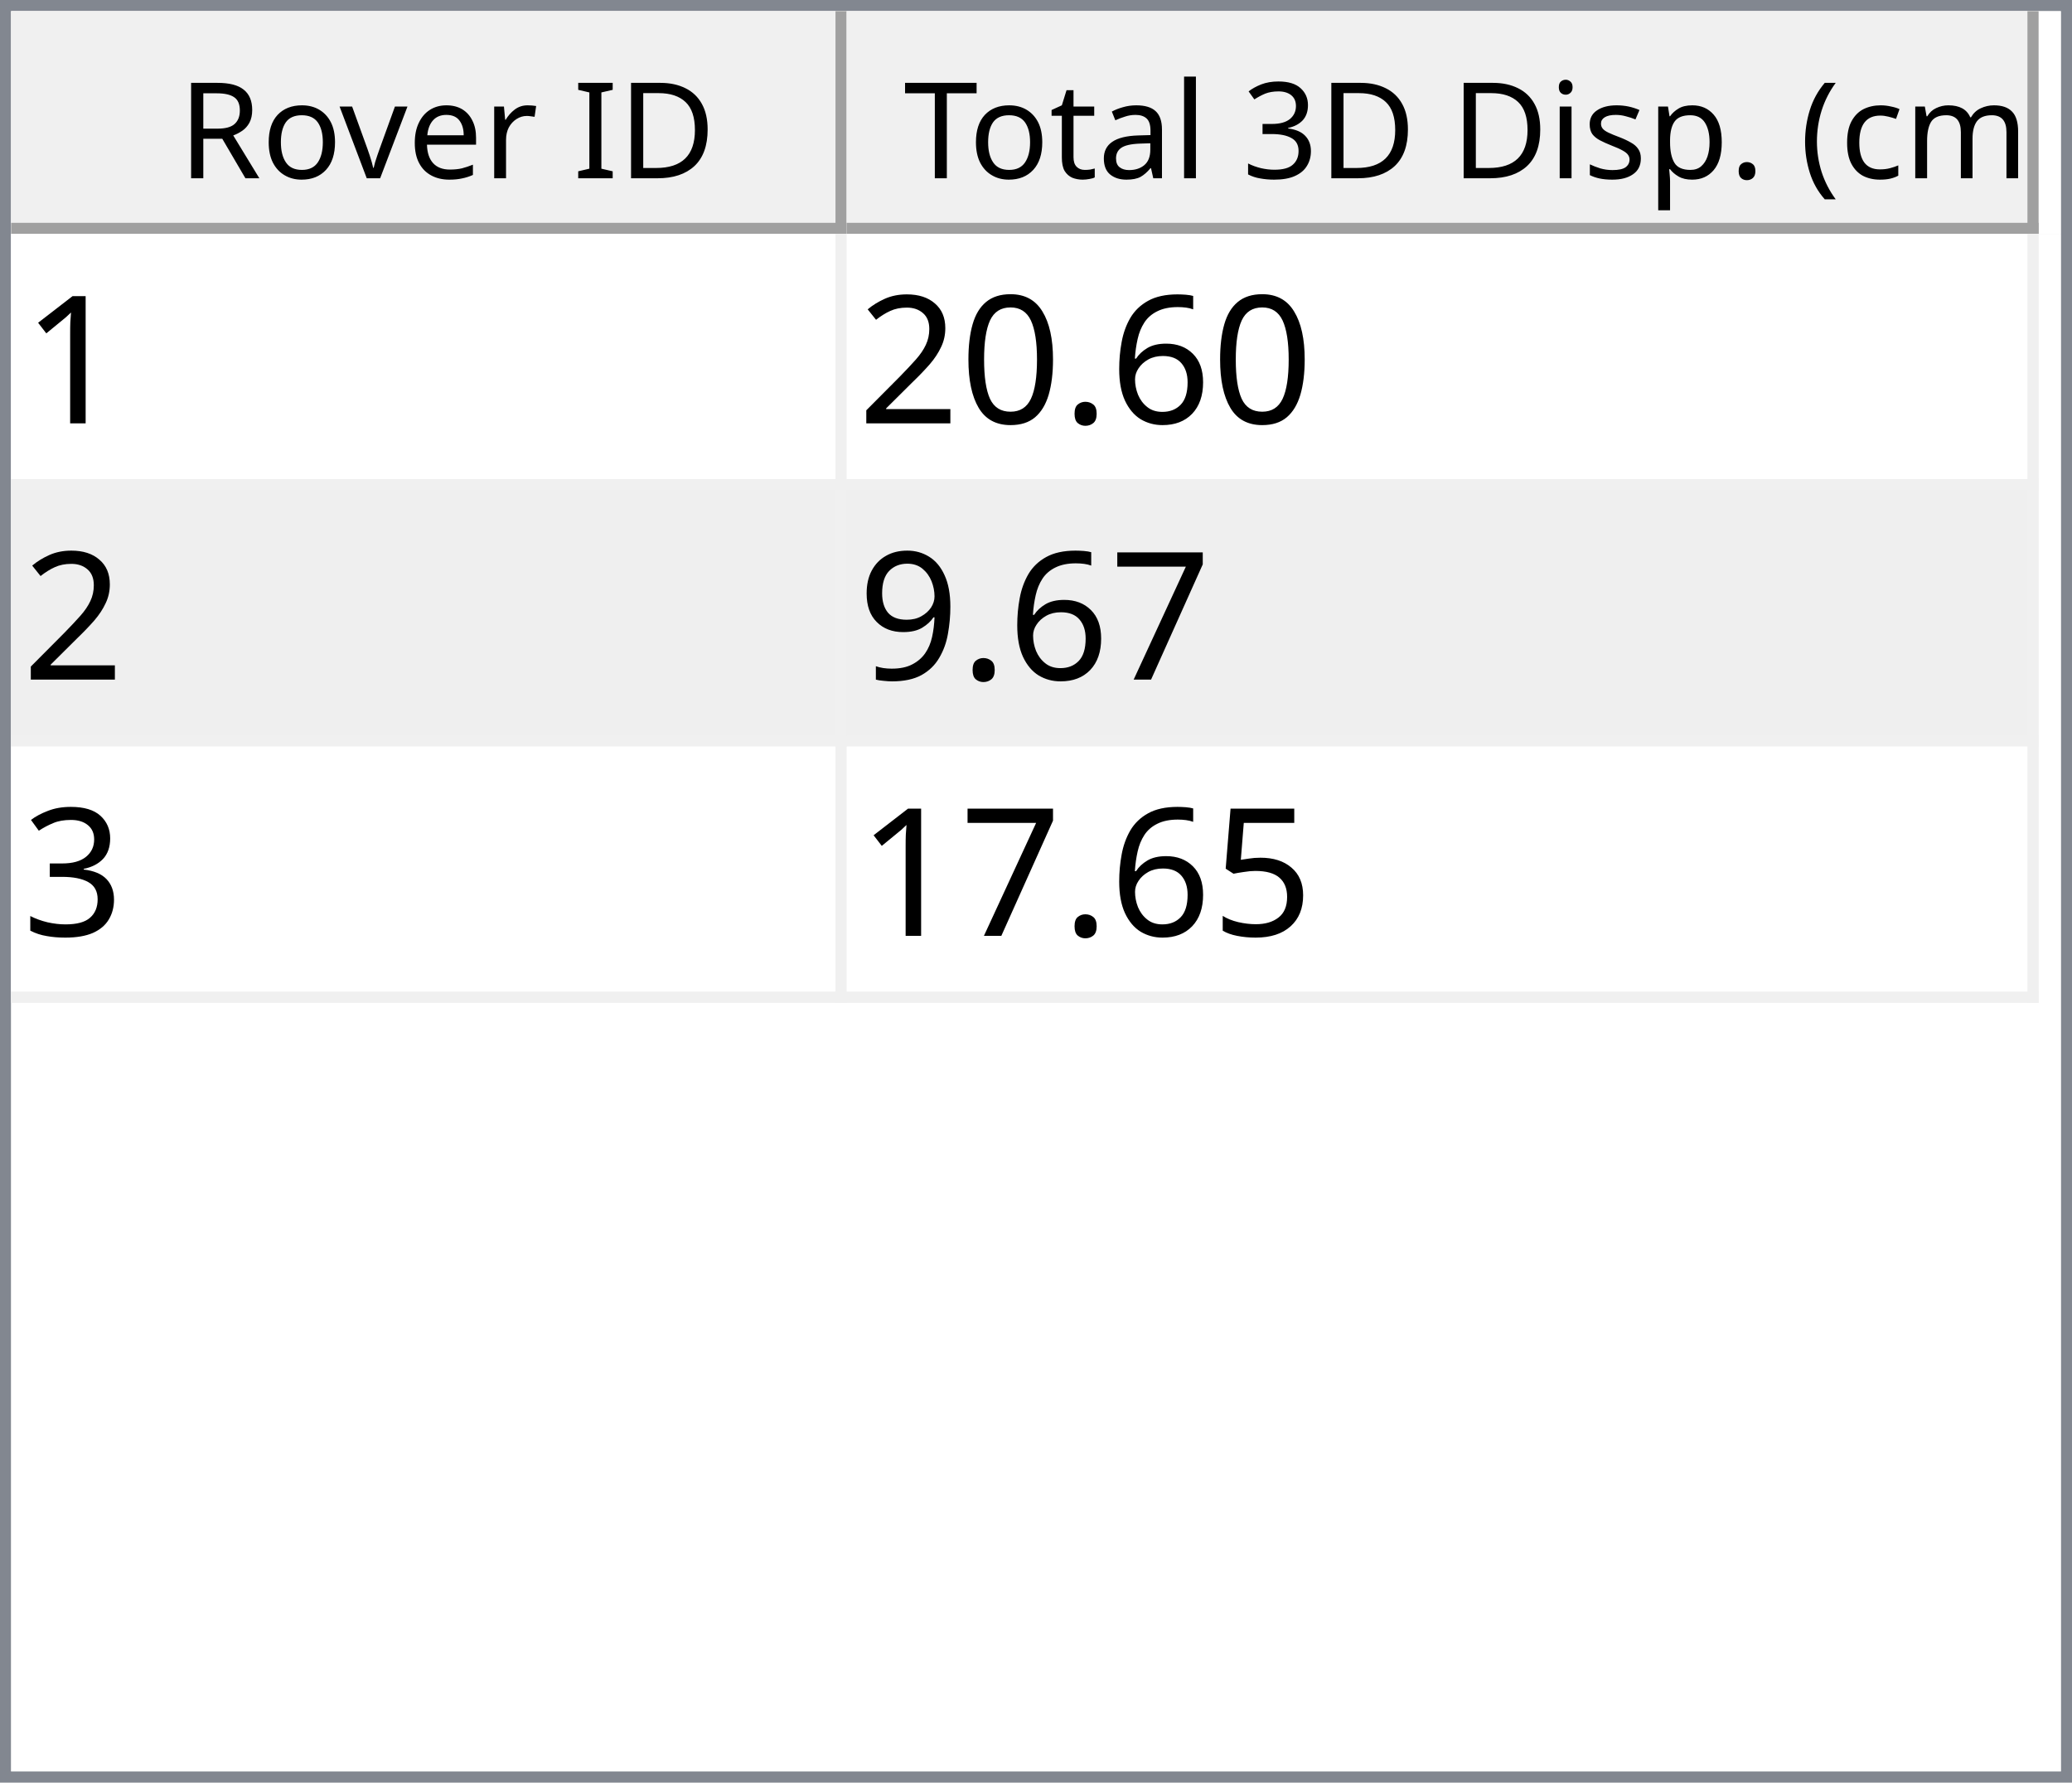
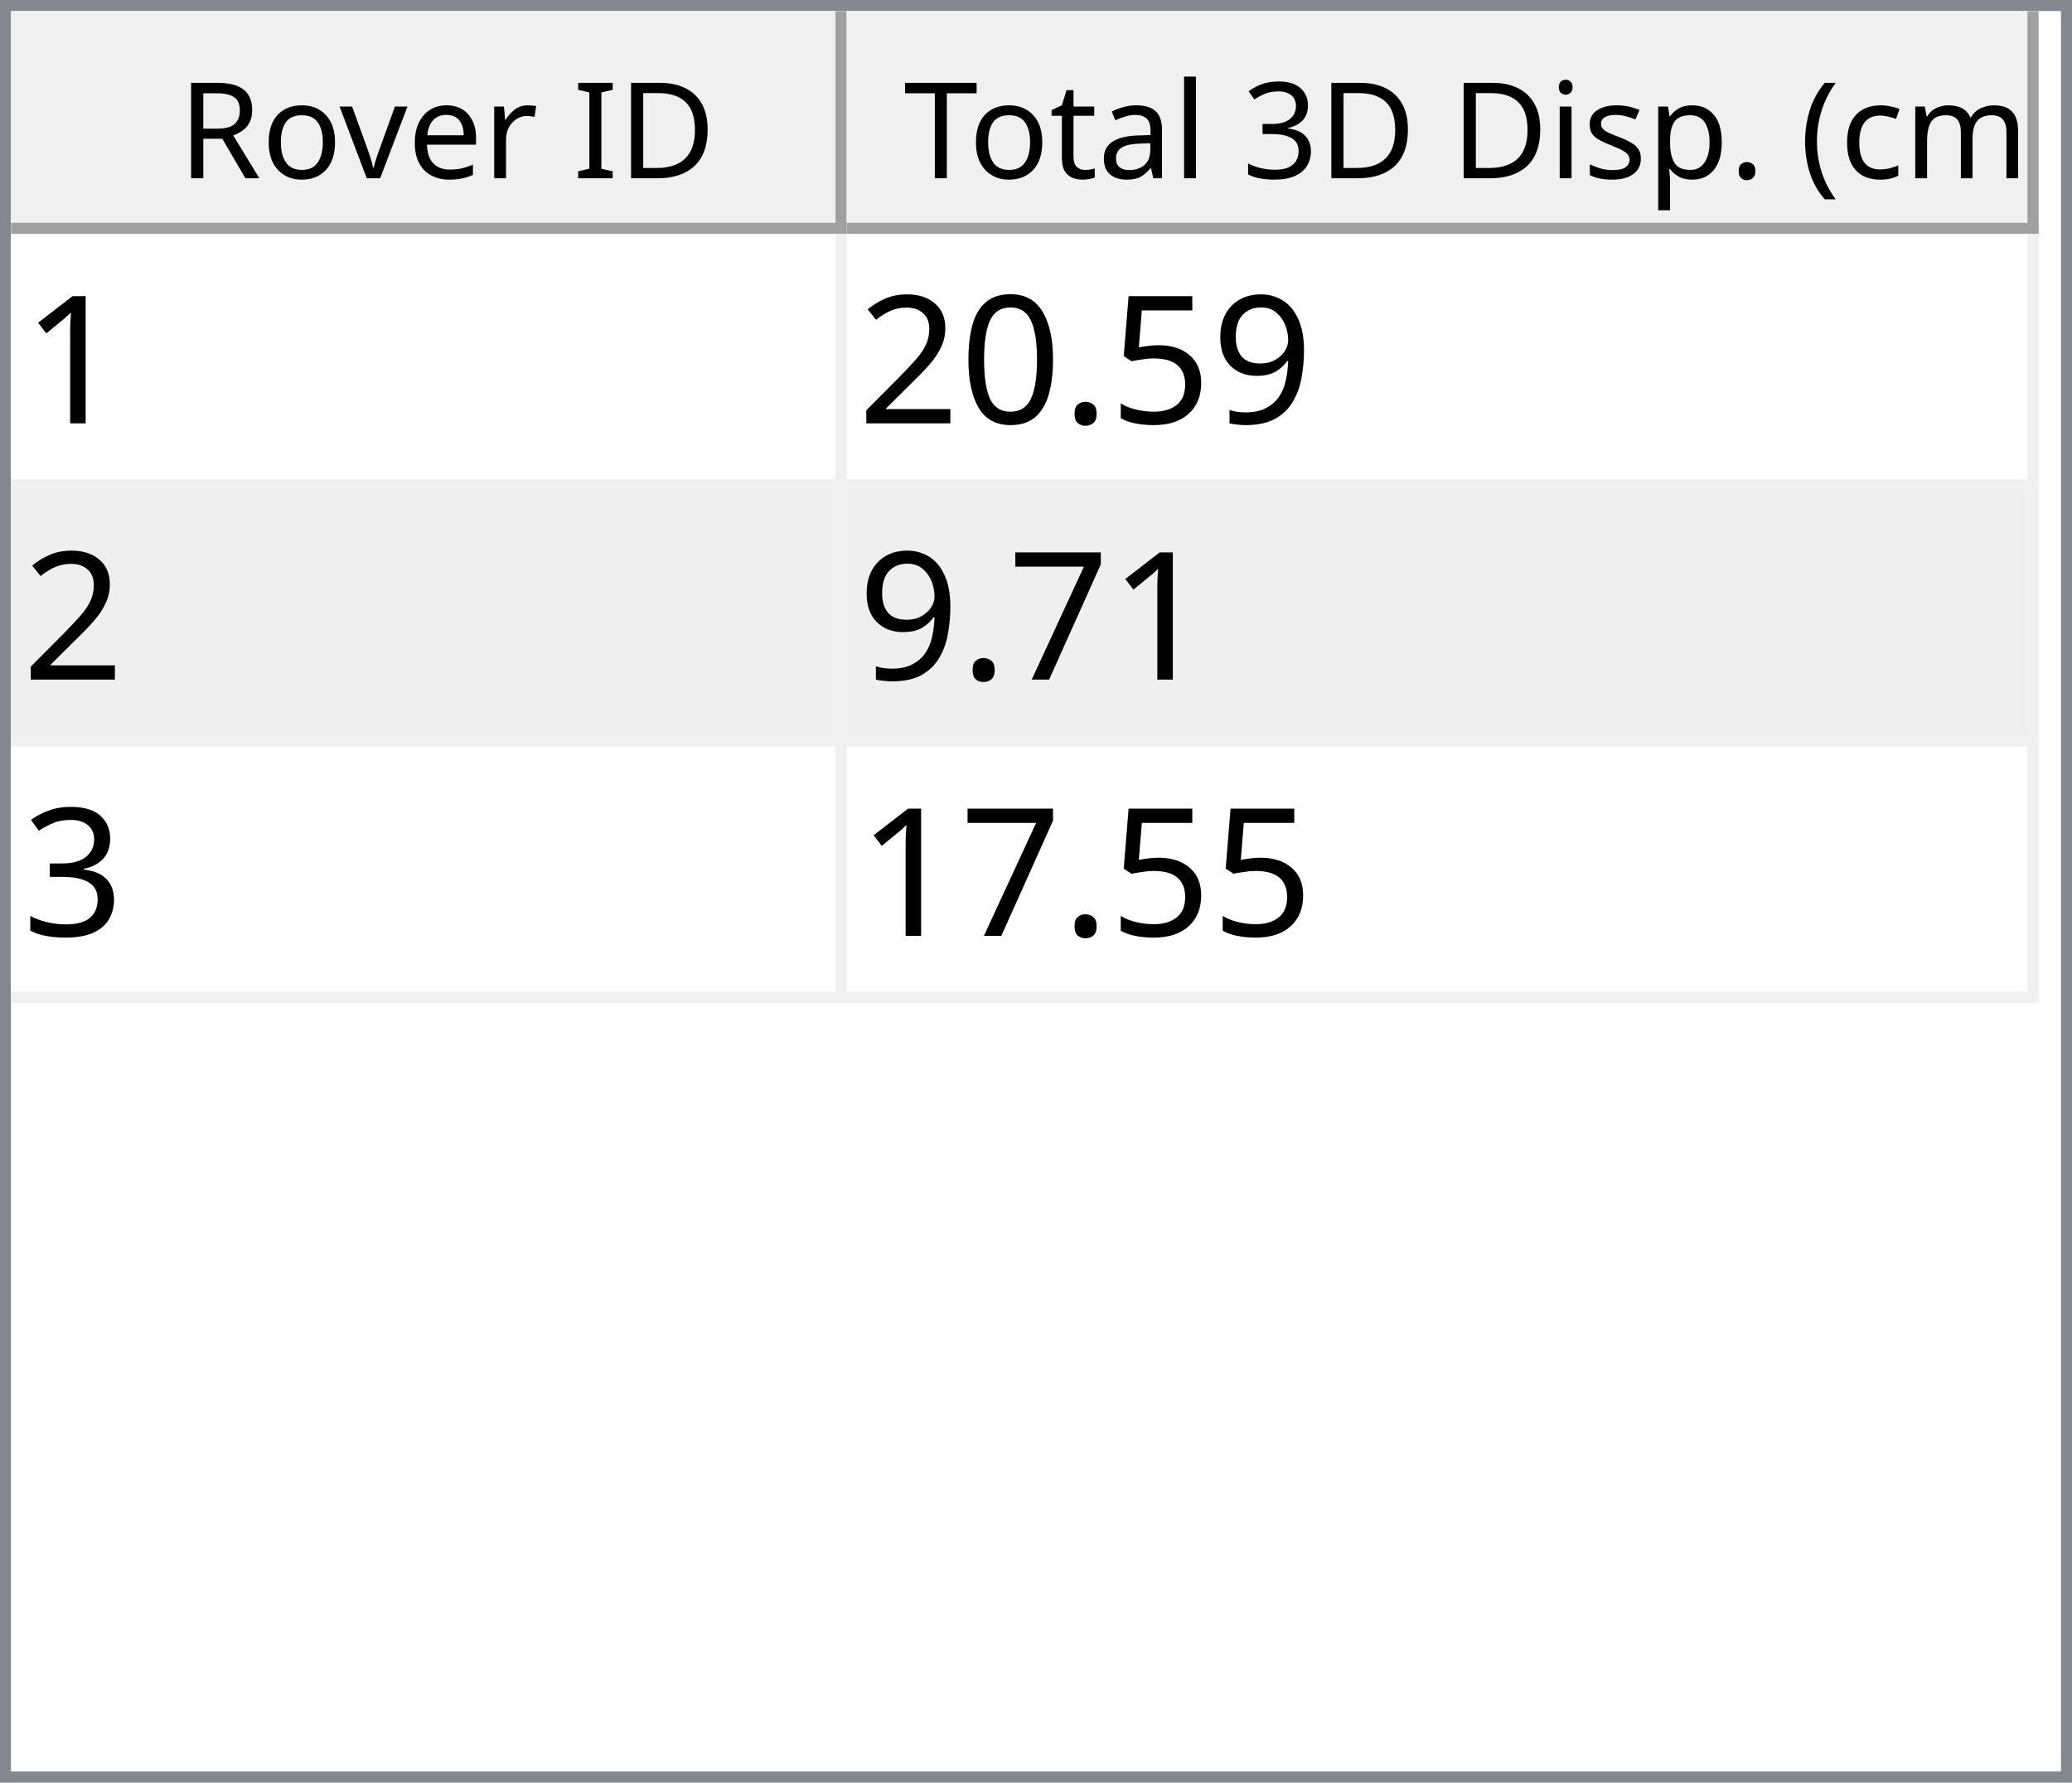
<svg xmlns="http://www.w3.org/2000/svg" style="fill-opacity:1; color-rendering:auto; color-interpolation:auto; text-rendering:auto; stroke:black; stroke-linecap:square; stroke-miterlimit:10; shape-rendering:auto; stroke-opacity:1; fill:black; stroke-dasharray:none; font-weight:normal; stroke-width:1; font-family:'Dialog'; font-style:normal; stroke-linejoin:miter; font-size:12px; stroke-dashoffset:0; image-rendering:auto;" width="186" height="160">
  <defs id="genericDefs" />
  <g>
    <defs id="defs1">
      <clipPath clipPathUnits="userSpaceOnUse" id="clipPath1">
        <path d="M0 0 L186 0 L186 160 L0 160 L0 0 Z" />
      </clipPath>
      <clipPath clipPathUnits="userSpaceOnUse" id="clipPath2">
        <path d="M0 0 L0 160 L186 160 L186 0 Z" />
      </clipPath>
      <clipPath clipPathUnits="userSpaceOnUse" id="clipPath3">
        <path d="M0 0 L0 20 L184 20 L184 0 Z" />
      </clipPath>
      <clipPath clipPathUnits="userSpaceOnUse" id="clipPath4">
        <path d="M0 0 L0 20 L75 20 L75 0 Z" />
      </clipPath>
      <clipPath clipPathUnits="userSpaceOnUse" id="clipPath5">
        <path d="M1 1 L1 19 L74 19 L74 1 Z" />
      </clipPath>
      <clipPath clipPathUnits="userSpaceOnUse" id="clipPath6">
        <path d="M0 0 L0 18 L73 18 L73 0 Z" />
      </clipPath>
      <clipPath clipPathUnits="userSpaceOnUse" id="clipPath7">
        <path d="M-0.5 -0.5 L-0.5 19.5 L74.5 19.5 L74.5 -0.5 Z" />
      </clipPath>
      <clipPath clipPathUnits="userSpaceOnUse" id="clipPath8">
        <path d="M0 0 L0 20 L107 20 L107 0 Z" />
      </clipPath>
      <clipPath clipPathUnits="userSpaceOnUse" id="clipPath9">
        <path d="M1 1 L1 19 L106 19 L106 1 Z" />
      </clipPath>
      <clipPath clipPathUnits="userSpaceOnUse" id="clipPath10">
        <path d="M0 0 L0 18 L105 18 L105 0 Z" />
      </clipPath>
      <clipPath clipPathUnits="userSpaceOnUse" id="clipPath11">
        <path d="M-0.5 -0.5 L-0.5 19.5 L106.5 19.5 L106.5 -0.5 Z" />
      </clipPath>
      <clipPath clipPathUnits="userSpaceOnUse" id="clipPath12">
        <path d="M0 0 L0 138 L184 138 L184 0 Z" />
      </clipPath>
      <clipPath clipPathUnits="userSpaceOnUse" id="clipPath13">
        <path d="M0 0 L0 69 L182 69 L182 0 Z" />
      </clipPath>
      <clipPath clipPathUnits="userSpaceOnUse" id="clipPath14">
        <path d="M-0.5 -0.5 L-0.5 68.5 L181.5 68.5 L181.5 -0.5 Z" />
      </clipPath>
      <clipPath clipPathUnits="userSpaceOnUse" id="clipPath15">
        <path d="M0 0 L0 22 L74 22 L74 0 Z" />
      </clipPath>
      <clipPath clipPathUnits="userSpaceOnUse" id="clipPath16">
        <path d="M0 0 L0 22 L106 22 L106 0 Z" />
      </clipPath>
      <font horiz-adv-x="64.551" id="font1">
        <font-face ascent="107.91" descent="25.098" units-per-em="100" style="font-style:normal; font-family:Segoe UI; font-weight:normal;" />
        <missing-glyph horiz-adv-x="64.551" d="M8.109 0 L8.109 68.266 L56.453 68.266 L56.453 0 L8.109 0 ZM15.328 7.234 L49.219 7.234 L49.219 61.031 L15.328 61.031 L15.328 7.234 Z" />
        <glyph unicode="D" horiz-adv-x="70.117" d="M9.188 0 L9.188 70.016 L28.516 70.016 Q65.531 70.016 65.531 35.891 Q65.531 19.672 55.25 9.836 Q44.969 0 27.734 0 L9.188 0 ZM17.391 62.594 L17.391 7.422 L27.828 7.422 Q41.609 7.422 49.273 14.797 Q56.938 22.172 56.938 35.688 Q56.938 62.594 28.328 62.594 L17.391 62.594 Z" />
        <glyph unicode="I" horiz-adv-x="26.611" d="M17.391 0 L9.188 0 L9.188 70.016 L17.391 70.016 L17.391 0 Z" />
        <glyph unicode=" " horiz-adv-x="27.393" d="" />
        <glyph unicode="r" horiz-adv-x="34.766" d="M34.188 41.891 Q32.078 43.5 28.125 43.5 Q23 43.5 19.555 38.672 Q16.109 33.844 16.109 25.484 L16.109 0 L8.109 0 L8.109 50 L16.109 50 L16.109 39.703 L16.312 39.703 Q18.016 44.969 21.531 47.922 Q25.047 50.875 29.391 50.875 Q32.516 50.875 34.188 50.203 L34.188 41.891 Z" />
        <glyph unicode="e" horiz-adv-x="52.295" d="M48.297 23 L12.984 23 Q13.188 14.656 17.484 10.109 Q21.781 5.562 29.297 5.562 Q37.75 5.562 44.828 11.141 L44.828 3.609 Q38.234 -1.172 27.391 -1.172 Q16.797 -1.172 10.742 5.641 Q4.688 12.453 4.688 24.812 Q4.688 36.469 11.305 43.82 Q17.922 51.172 27.734 51.172 Q37.547 51.172 42.922 44.828 Q48.297 38.484 48.297 27.203 L48.297 23 ZM40.094 29.781 Q40.047 36.719 36.75 40.578 Q33.453 44.438 27.594 44.438 Q21.922 44.438 17.969 40.383 Q14.016 36.328 13.094 29.781 L40.094 29.781 Z" />
        <glyph unicode="v" horiz-adv-x="47.9" d="M47.406 50 L27.484 0 L19.625 0 L0.688 50 L9.469 50 L22.172 13.672 Q23.578 9.672 23.922 6.688 L24.125 6.688 Q24.609 10.453 25.688 13.484 L38.969 50 L47.406 50 Z" />
        <glyph unicode="o" horiz-adv-x="58.594" d="M29 -1.172 Q17.922 -1.172 11.305 5.836 Q4.688 12.844 4.688 24.422 Q4.688 37.016 11.57 44.094 Q18.453 51.172 30.172 51.172 Q41.359 51.172 47.633 44.289 Q53.906 37.406 53.906 25.203 Q53.906 13.234 47.141 6.031 Q40.375 -1.172 29 -1.172 ZM29.594 44.438 Q21.875 44.438 17.383 39.188 Q12.891 33.938 12.891 24.703 Q12.891 15.828 17.43 10.695 Q21.969 5.562 29.594 5.562 Q37.359 5.562 41.531 10.594 Q45.703 15.625 45.703 24.906 Q45.703 34.281 41.531 39.359 Q37.359 44.438 29.594 44.438 Z" />
        <glyph unicode="R" horiz-adv-x="59.814" d="M59.375 0 L49.609 0 L37.891 19.625 Q36.281 22.359 34.766 24.289 Q33.25 26.219 31.664 27.438 Q30.078 28.656 28.25 29.219 Q26.422 29.781 24.125 29.781 L17.391 29.781 L17.391 0 L9.188 0 L9.188 70.016 L30.078 70.016 Q34.672 70.016 38.555 68.867 Q42.438 67.719 45.289 65.375 Q48.141 63.031 49.758 59.547 Q51.375 56.062 51.375 51.375 Q51.375 47.703 50.273 44.656 Q49.172 41.609 47.148 39.211 Q45.125 36.812 42.266 35.133 Q39.406 33.453 35.844 32.516 L35.844 32.328 Q37.594 31.547 38.891 30.547 Q40.188 29.547 41.359 28.18 Q42.531 26.812 43.68 25.078 Q44.828 23.344 46.234 21.047 L59.375 0 ZM17.391 62.594 L17.391 37.203 L28.516 37.203 Q31.594 37.203 34.203 38.133 Q36.812 39.062 38.719 40.797 Q40.625 42.531 41.703 45.047 Q42.781 47.562 42.781 50.688 Q42.781 56.297 39.141 59.445 Q35.5 62.594 28.609 62.594 L17.391 62.594 Z" />
        <glyph unicode=")" horiz-adv-x="30.176" d="M8.297 -15.922 L1.172 -15.922 Q16.406 2.344 16.406 26.812 Q16.406 51.469 1.078 70.016 L8.297 70.016 Q23.531 52.156 23.531 26.703 Q23.531 1.375 8.297 -15.922 Z" />
        <glyph unicode="m" horiz-adv-x="86.133" d="M79.109 0 L71.094 0 L71.094 28.719 Q71.094 37.016 68.531 40.727 Q65.969 44.438 59.906 44.438 Q54.781 44.438 51.195 39.75 Q47.609 35.062 47.609 28.516 L47.609 0 L39.594 0 L39.594 29.688 Q39.594 44.438 28.219 44.438 Q22.953 44.438 19.531 40.016 Q16.109 35.594 16.109 28.516 L16.109 0 L8.109 0 L8.109 50 L16.109 50 L16.109 42.094 L16.312 42.094 Q21.625 51.172 31.844 51.172 Q36.969 51.172 40.773 48.312 Q44.578 45.453 46 40.828 Q51.562 51.172 62.594 51.172 Q79.109 51.172 79.109 30.812 L79.109 0 Z" />
        <glyph unicode="c" horiz-adv-x="46.191" d="M42.188 2.297 Q36.422 -1.172 28.516 -1.172 Q17.828 -1.172 11.258 5.789 Q4.688 12.75 4.688 23.828 Q4.688 36.188 11.766 43.68 Q18.844 51.172 30.672 51.172 Q37.25 51.172 42.281 48.734 L42.281 40.531 Q36.719 44.438 30.375 44.438 Q22.703 44.438 17.797 38.945 Q12.891 33.453 12.891 24.516 Q12.891 15.719 17.508 10.641 Q22.125 5.562 29.891 5.562 Q36.422 5.562 42.188 9.906 L42.188 2.297 Z" />
        <glyph unicode="(" horiz-adv-x="30.176" d="M29.109 -15.922 L21.969 -15.922 Q6.844 1.375 6.844 26.703 Q6.844 52.156 21.969 70.016 L29.203 70.016 Q13.875 51.469 13.875 26.812 Q13.875 2.344 29.109 -15.922 Z" />
        <glyph unicode="." horiz-adv-x="21.68" d="M10.891 -1.078 Q8.641 -1.078 7.055 0.539 Q5.469 2.156 5.469 4.391 Q5.469 6.641 7.055 8.273 Q8.641 9.906 10.891 9.906 Q13.188 9.906 14.797 8.273 Q16.406 6.641 16.406 4.391 Q16.406 2.156 14.797 0.539 Q13.188 -1.078 10.891 -1.078 Z" />
        <glyph unicode="p" horiz-adv-x="58.789" d="M16.312 7.234 L16.109 7.234 L16.109 -23 L8.109 -23 L8.109 50 L16.109 50 L16.109 41.219 L16.312 41.219 Q22.219 51.172 33.594 51.172 Q43.266 51.172 48.688 44.461 Q54.109 37.75 54.109 26.469 Q54.109 13.922 48 6.375 Q41.891 -1.172 31.297 -1.172 Q21.578 -1.172 16.312 7.234 ZM16.109 27.391 L16.109 20.406 Q16.109 14.203 20.141 9.883 Q24.172 5.562 30.375 5.562 Q37.641 5.562 41.773 11.133 Q45.906 16.703 45.906 26.609 Q45.906 34.969 42.047 39.703 Q38.188 44.438 31.594 44.438 Q24.609 44.438 20.359 39.578 Q16.109 34.719 16.109 27.391 Z" />
        <glyph unicode="s" horiz-adv-x="42.432" d="M5.078 1.812 L5.078 10.406 Q11.625 5.562 19.484 5.562 Q30.031 5.562 30.031 12.594 Q30.031 14.594 29.125 15.992 Q28.219 17.391 26.68 18.461 Q25.141 19.531 23.07 20.383 Q21 21.234 18.609 22.172 Q15.281 23.484 12.766 24.828 Q10.25 26.172 8.57 27.859 Q6.891 29.547 6.031 31.695 Q5.172 33.844 5.172 36.719 Q5.172 40.234 6.789 42.945 Q8.406 45.656 11.086 47.484 Q13.766 49.312 17.211 50.242 Q20.656 51.172 24.312 51.172 Q30.812 51.172 35.938 48.922 L35.938 40.828 Q30.422 44.438 23.25 44.438 Q21 44.438 19.195 43.922 Q17.391 43.406 16.094 42.477 Q14.797 41.547 14.086 40.258 Q13.375 38.969 13.375 37.406 Q13.375 35.453 14.086 34.133 Q14.797 32.812 16.164 31.789 Q17.531 30.766 19.484 29.938 Q21.438 29.109 23.922 28.125 Q27.25 26.859 29.883 25.516 Q32.516 24.172 34.375 22.484 Q36.234 20.797 37.234 18.602 Q38.234 16.406 38.234 13.375 Q38.234 9.672 36.602 6.938 Q34.969 4.203 32.234 2.398 Q29.5 0.594 25.93 -0.289 Q22.359 -1.172 18.453 -1.172 Q10.75 -1.172 5.078 1.812 Z" />
        <glyph unicode="i" horiz-adv-x="24.219" d="M12.203 62.703 Q10.062 62.703 8.547 64.164 Q7.031 65.625 7.031 67.875 Q7.031 70.125 8.547 71.609 Q10.062 73.094 12.203 73.094 Q14.406 73.094 15.945 71.609 Q17.484 70.125 17.484 67.875 Q17.484 65.719 15.945 64.211 Q14.406 62.703 12.203 62.703 ZM16.109 0 L8.109 0 L8.109 50 L16.109 50 L16.109 0 Z" />
        <glyph unicode="3" horiz-adv-x="53.906" d="M46.531 19.828 Q46.531 15.094 44.75 11.211 Q42.969 7.328 39.719 4.57 Q36.469 1.812 31.93 0.297 Q27.391 -1.219 21.922 -1.219 Q11.922 -1.219 6 2.594 L6 11.188 Q13.094 5.609 22.219 5.609 Q25.875 5.609 28.828 6.539 Q31.781 7.469 33.906 9.227 Q36.031 10.984 37.18 13.477 Q38.328 15.969 38.328 19.094 Q38.328 32.812 18.797 32.812 L12.984 32.812 L12.984 39.594 L18.5 39.594 Q35.797 39.594 35.797 52.484 Q35.797 64.406 22.609 64.406 Q15.188 64.406 8.688 59.422 L8.688 67.188 Q15.375 71.188 24.609 71.188 Q29 71.188 32.57 69.969 Q36.141 68.75 38.68 66.555 Q41.219 64.359 42.609 61.281 Q44 58.203 44 54.5 Q44 40.672 30.031 36.719 L30.031 36.531 Q33.594 36.141 36.625 34.797 Q39.656 33.453 41.852 31.305 Q44.047 29.156 45.289 26.25 Q46.531 23.344 46.531 19.828 Z" />
        <glyph unicode="l" horiz-adv-x="24.219" d="M16.109 0 L8.109 0 L8.109 74.031 L16.109 74.031 L16.109 0 Z" />
        <glyph unicode="a" horiz-adv-x="50.879" d="M43.891 0 L35.891 0 L35.891 7.812 L35.688 7.812 Q30.469 -1.172 20.312 -1.172 Q12.844 -1.172 8.617 2.781 Q4.391 6.734 4.391 13.281 Q4.391 27.297 20.906 29.594 L35.891 31.688 Q35.891 44.438 25.594 44.438 Q16.547 44.438 9.281 38.281 L9.281 46.484 Q16.656 51.172 26.266 51.172 Q43.891 51.172 43.891 32.516 L43.891 0 ZM35.891 25.297 L23.828 23.641 Q18.266 22.859 15.43 20.875 Q12.594 18.891 12.594 13.875 Q12.594 10.203 15.211 7.883 Q17.828 5.562 22.172 5.562 Q28.125 5.562 32.008 9.742 Q35.891 13.922 35.891 20.312 L35.891 25.297 Z" />
        <glyph unicode="t" horiz-adv-x="33.887" d="M31.297 0.484 Q28.469 -1.078 23.828 -1.078 Q10.688 -1.078 10.688 13.578 L10.688 43.172 L2.094 43.172 L2.094 50 L10.688 50 L10.688 62.203 L18.703 64.797 L18.703 50 L31.297 50 L31.297 43.172 L18.703 43.172 L18.703 14.984 Q18.703 9.969 20.414 7.82 Q22.125 5.672 26.078 5.672 Q29.109 5.672 31.297 7.328 L31.297 0.484 Z" />
        <glyph unicode="T" horiz-adv-x="52.393" d="M50.594 62.594 L30.375 62.594 L30.375 0 L22.172 0 L22.172 62.594 L2 62.594 L2 70.016 L50.594 70.016 L50.594 62.594 Z" />
      </font>
      <font horiz-adv-x="75.0" id="font2">
        <font-face ascent="100.537" descent="21.973" units-per-em="100" style="font-style:normal; font-family:sans-serif; font-weight:normal;" />
        <missing-glyph horiz-adv-x="75.0" d="M12.5 0 L12.5 62.5 L62.5 62.5 L62.5 0 L12.5 0 ZM14.062 1.562 L60.938 1.562 L60.938 60.938 L14.062 60.938 L14.062 1.562 Z" />
        <glyph unicode="1" horiz-adv-x="55.615" d="M37.25 0 L28.469 0 L28.469 56 Q25.297 52.984 20.141 49.953 Q14.984 46.922 10.891 45.406 L10.891 53.906 Q18.266 57.375 23.781 62.305 Q29.297 67.234 31.594 71.875 L37.25 71.875 L37.25 0 Z" />
-         <glyph unicode="6" horiz-adv-x="55.615" d="M49.75 54.047 L41.016 53.375 Q39.844 58.547 37.703 60.891 Q34.125 64.656 28.906 64.656 Q24.703 64.656 21.531 62.312 Q17.391 59.281 14.992 53.469 Q12.594 47.656 12.5 36.922 Q15.672 41.75 20.266 44.094 Q24.859 46.438 29.891 46.438 Q38.672 46.438 44.852 39.969 Q51.031 33.5 51.031 23.25 Q51.031 16.5 48.125 10.719 Q45.219 4.938 40.141 1.859 Q35.062 -1.219 28.609 -1.219 Q17.625 -1.219 10.695 6.859 Q3.766 14.938 3.766 33.5 Q3.766 54.25 11.422 63.672 Q18.109 71.875 29.438 71.875 Q37.891 71.875 43.289 67.141 Q48.688 62.406 49.75 54.047 ZM13.875 23.188 Q13.875 18.656 15.797 14.508 Q17.719 10.359 21.188 8.18 Q24.656 6 28.469 6 Q34.031 6 38.039 10.492 Q42.047 14.984 42.047 22.703 Q42.047 30.125 38.086 34.398 Q34.125 38.672 28.125 38.672 Q22.172 38.672 18.023 34.398 Q13.875 30.125 13.875 23.188 Z" />
+         <glyph unicode="9" horiz-adv-x="55.615" d="M5.469 16.547 L13.922 17.328 Q14.984 11.375 18.016 8.688 Q21.047 6 25.781 6 Q29.828 6 32.883 7.859 Q35.938 9.719 37.891 12.82 Q39.844 15.922 41.164 21.195 Q42.484 26.469 42.484 31.938 Q42.484 32.516 42.438 33.688 Q39.797 29.5 35.234 26.883 Q30.672 24.266 25.344 24.266 Q16.453 24.266 10.305 30.711 Q4.156 37.156 4.156 47.703 Q4.156 58.594 10.578 65.234 Q17 71.875 26.656 71.875 Q33.641 71.875 39.43 68.117 Q45.219 64.359 48.219 57.398 Q51.219 50.438 51.219 37.25 Q51.219 23.531 48.242 15.406 Q45.266 7.281 39.383 3.031 Q33.5 -1.219 25.594 -1.219 Q17.188 -1.219 11.867 3.445 Q6.547 8.109 5.469 16.547 ZM41.453 48.141 Q41.453 55.719 37.43 60.156 Q33.406 64.594 27.734 64.594 Q21.875 64.594 17.531 59.812 Q13.188 55.031 13.188 47.406 Q13.188 40.578 17.312 36.305 Q21.438 32.031 27.484 32.031 Q33.594 32.031 37.523 36.305 Q41.453 40.578 41.453 48.141 Z" />
+         <glyph unicode="5" horiz-adv-x="55.615" d="M4.156 18.75 L13.375 19.531 Q14.406 12.797 18.141 9.398 Q21.875 6 27.156 6 Q33.5 6 37.891 10.789 Q42.281 15.578 42.281 23.484 Q42.281 31 38.062 35.352 Q33.844 39.703 27 39.703 Q22.75 39.703 19.336 37.773 Q15.922 35.844 13.969 32.766 L5.719 33.844 L12.641 70.609 L48.25 70.609 L48.25 62.203 L19.672 62.203 L15.828 42.969 Q22.266 47.469 29.344 47.469 Q38.719 47.469 45.164 40.969 Q51.609 34.469 51.609 24.266 Q51.609 14.547 45.953 7.469 Q39.062 -1.219 27.156 -1.219 Q17.391 -1.219 11.211 4.25 Q5.031 9.719 4.156 18.75 Z" />
        <glyph unicode="." horiz-adv-x="27.783" d="M9.078 0 L9.078 10.016 L19.094 10.016 L19.094 0 L9.078 0 Z" />
        <glyph unicode="0" horiz-adv-x="55.615" d="M4.156 35.297 Q4.156 48 6.766 55.742 Q9.375 63.484 14.523 67.68 Q19.672 71.875 27.484 71.875 Q33.25 71.875 37.594 69.555 Q41.938 67.234 44.773 62.867 Q47.609 58.5 49.219 52.227 Q50.828 45.953 50.828 35.297 Q50.828 22.703 48.242 14.969 Q45.656 7.234 40.508 3.008 Q35.359 -1.219 27.484 -1.219 Q17.141 -1.219 11.234 6.203 Q4.156 15.141 4.156 35.297 ZM13.188 35.297 Q13.188 17.672 17.312 11.836 Q21.438 6 27.484 6 Q33.547 6 37.672 11.859 Q41.797 17.719 41.797 35.297 Q41.797 52.984 37.672 58.789 Q33.547 64.594 27.391 64.594 Q21.344 64.594 17.719 59.469 Q13.188 52.938 13.188 35.297 Z" />
        <glyph unicode="2" horiz-adv-x="55.615" d="M50.344 8.453 L50.344 0 L3.031 0 Q2.938 3.172 4.047 6.109 Q5.859 10.938 9.836 15.625 Q13.812 20.312 21.344 26.469 Q33.016 36.031 37.117 41.625 Q41.219 47.219 41.219 52.203 Q41.219 57.422 37.477 61.008 Q33.734 64.594 27.734 64.594 Q21.391 64.594 17.578 60.789 Q13.766 56.984 13.719 50.25 L4.688 51.172 Q5.609 61.281 11.664 66.578 Q17.719 71.875 27.938 71.875 Q38.234 71.875 44.242 66.164 Q50.25 60.453 50.25 52 Q50.25 47.703 48.492 43.555 Q46.734 39.406 42.656 34.812 Q38.578 30.219 29.109 22.219 Q21.188 15.578 18.945 13.211 Q16.703 10.844 15.234 8.453 L50.344 8.453 Z" />
        <glyph unicode="7" horiz-adv-x="55.615" d="M4.734 62.203 L4.734 70.656 L51.078 70.656 L51.078 63.812 Q44.234 56.547 37.523 44.484 Q30.812 32.422 27.156 19.672 Q24.516 10.688 23.781 0 L14.75 0 Q14.891 8.453 18.062 20.414 Q21.234 32.375 27.172 43.484 Q33.109 54.594 39.797 62.203 L4.734 62.203 Z" />
-         <glyph unicode="9" horiz-adv-x="55.615" d="M5.469 16.547 L13.922 17.328 Q14.984 11.375 18.016 8.688 Q21.047 6 25.781 6 Q29.828 6 32.883 7.859 Q35.938 9.719 37.891 12.82 Q39.844 15.922 41.164 21.195 Q42.484 26.469 42.484 31.938 Q42.484 32.516 42.438 33.688 Q39.797 29.5 35.234 26.883 Q30.672 24.266 25.344 24.266 Q16.453 24.266 10.305 30.711 Q4.156 37.156 4.156 47.703 Q4.156 58.594 10.578 65.234 Q17 71.875 26.656 71.875 Q33.641 71.875 39.43 68.117 Q45.219 64.359 48.219 57.398 Q51.219 50.438 51.219 37.25 Q51.219 23.531 48.242 15.406 Q45.266 7.281 39.383 3.031 Q33.5 -1.219 25.594 -1.219 Q17.188 -1.219 11.867 3.445 Q6.547 8.109 5.469 16.547 ZM41.453 48.141 Q41.453 55.719 37.43 60.156 Q33.406 64.594 27.734 64.594 Q21.875 64.594 17.531 59.812 Q13.188 55.031 13.188 47.406 Q13.188 40.578 17.312 36.305 Q21.438 32.031 27.484 32.031 Q33.594 32.031 37.523 36.305 Q41.453 40.578 41.453 48.141 Z" />
        <glyph unicode="3" horiz-adv-x="55.615" d="M4.203 18.891 L12.984 20.062 Q14.5 12.594 18.141 9.297 Q21.781 6 27 6 Q33.203 6 37.477 10.297 Q41.75 14.594 41.75 20.953 Q41.75 27 37.797 30.93 Q33.844 34.859 27.734 34.859 Q25.25 34.859 21.531 33.891 L22.516 41.609 Q23.391 41.5 23.922 41.5 Q29.547 41.5 34.039 44.43 Q38.531 47.359 38.531 53.469 Q38.531 58.297 35.258 61.477 Q31.984 64.656 26.812 64.656 Q21.688 64.656 18.266 61.43 Q14.844 58.203 13.875 51.766 L5.078 53.328 Q6.688 62.156 12.398 67.016 Q18.109 71.875 26.609 71.875 Q32.469 71.875 37.398 69.359 Q42.328 66.844 44.945 62.5 Q47.562 58.156 47.562 53.266 Q47.562 48.641 45.07 44.828 Q42.578 41.016 37.703 38.766 Q44.047 37.312 47.562 32.695 Q51.078 28.078 51.078 21.141 Q51.078 11.766 44.242 5.25 Q37.406 -1.266 26.953 -1.266 Q17.531 -1.266 11.305 4.352 Q5.078 9.969 4.203 18.891 Z" />
-         <glyph unicode="5" horiz-adv-x="55.615" d="M4.156 18.75 L13.375 19.531 Q14.406 12.797 18.141 9.398 Q21.875 6 27.156 6 Q33.5 6 37.891 10.789 Q42.281 15.578 42.281 23.484 Q42.281 31 38.062 35.352 Q33.844 39.703 27 39.703 Q22.75 39.703 19.336 37.773 Q15.922 35.844 13.969 32.766 L5.719 33.844 L12.641 70.609 L48.25 70.609 L48.25 62.203 L19.672 62.203 L15.828 42.969 Q22.266 47.469 29.344 47.469 Q38.719 47.469 45.164 40.969 Q51.609 34.469 51.609 24.266 Q51.609 14.547 45.953 7.469 Q39.062 -1.219 27.156 -1.219 Q17.391 -1.219 11.211 4.25 Q5.031 9.719 4.156 18.75 Z" />
      </font>
    </defs>
    <g style="fill:white; stroke:white;">
      <rect x="0" y="0" width="186" style="clip-path:url(#clipPath1); stroke:none;" height="160" />
    </g>
    <g style="fill:white; text-rendering:optimizeSpeed; color-rendering:optimizeSpeed; image-rendering:optimizeSpeed; shape-rendering:crispEdges; stroke:white; color-interpolation:sRGB;">
      <rect x="0" width="186" height="160" y="0" style="stroke:none;" />
      <path style="stroke:none;" d="M0 160 L186 160 L186 0 L0 0 Z" />
    </g>
    <g style="fill:rgb(240,240,240); font-family:'Segoe UI'; stroke:rgb(240,240,240);">
      <rect x="0" y="0" width="186" style="clip-path:url(#clipPath2); stroke:none;" height="160" />
    </g>
    <g style="fill:rgb(130,135,144); font-family:'Segoe UI'; stroke:rgb(130,135,144);">
      <path d="M0 0 L186 0 L186 160 L0 160 L0 0 ZM1 1 L185 1 L185 159 L1 159 L1 1 Z" style="fill-rule:evenodd; clip-path:url(#clipPath2); stroke:none;" />
    </g>
    <g style="fill:white; font-family:'Segoe UI'; stroke:white;" transform="translate(1,1)">
      <rect x="0" y="0" width="184" style="clip-path:url(#clipPath3); stroke:none;" height="20" />
    </g>
    <g style="fill:rgb(240,240,240); font-family:'Segoe UI'; stroke:rgb(240,240,240);" transform="translate(1,1)">
      <rect x="0" y="0" width="75" style="clip-path:url(#clipPath4); stroke:none;" height="20" />
    </g>
    <g style="font-family:'Segoe UI';" transform="translate(2,2)">
      <text x="14" xml:space="preserve" y="14" style="clip-path:url(#clipPath6); stroke:none;">Rover ID</text>
    </g>
    <g style="fill:rgb(160,160,160); font-family:'Segoe UI'; stroke:rgb(160,160,160); stroke-linejoin:bevel;" transform="translate(1.5,1.5)">
      <line x1="74" x2="74" y1="0" style="fill:none; clip-path:url(#clipPath7);" y2="19" />
    </g>
    <g style="fill:rgb(160,160,160); font-family:'Segoe UI'; stroke:rgb(160,160,160); stroke-linejoin:bevel;" transform="matrix(1,0,0,1,1,1) translate(0.5,0.5)">
      <line x1="0" x2="74" y1="19" style="fill:none; clip-path:url(#clipPath7);" y2="19" />
    </g>
    <g style="fill:rgb(240,240,240); font-family:'Segoe UI'; stroke:rgb(240,240,240);" transform="translate(76,1)">
      <rect x="0" y="0" width="107" style="clip-path:url(#clipPath8); stroke:none;" height="20" />
    </g>
    <g style="font-family:'Segoe UI';" transform="translate(77,2)">
      <text x="1" xml:space="preserve" y="14" style="clip-path:url(#clipPath10); stroke:none;"> Total 3D Disp. (cm)</text>
    </g>
    <g style="fill:rgb(160,160,160); font-family:'Segoe UI'; stroke:rgb(160,160,160); stroke-linejoin:bevel;" transform="translate(76.5,1.5)">
      <line x1="106" x2="106" y1="0" style="fill:none; clip-path:url(#clipPath11);" y2="19" />
    </g>
    <g style="fill:rgb(160,160,160); font-family:'Segoe UI'; stroke:rgb(160,160,160); stroke-linejoin:bevel;" transform="matrix(1,0,0,1,76,1) translate(0.5,0.5)">
      <line x1="0" x2="106" y1="19" style="fill:none; clip-path:url(#clipPath11);" y2="19" />
    </g>
    <g style="fill:white; font-family:'Segoe UI'; stroke:white;" transform="translate(1,21)">
      <rect x="0" y="0" width="184" style="clip-path:url(#clipPath12); stroke:none;" height="138" />
    </g>
    <g style="fill:rgb(240,240,240); font-size:16px; font-family:sans-serif; stroke:rgb(240,240,240);" transform="translate(1,21)">
      <rect x="0" y="0" width="182" style="clip-path:url(#clipPath13); stroke:none;" height="69" />
      <line transform="translate(0.5,0.5)" x1="0" x2="181" y1="22" style="clip-path:url(#clipPath14); fill:none; stroke-linejoin:bevel;" y2="22" />
    </g>
    <g transform="matrix(1,0,0,1,1,21) translate(0.5,0.5)" style="fill:rgb(240,240,240); font-size:16px; font-family:sans-serif; stroke:rgb(240,240,240); stroke-linejoin:bevel;">
      <line x1="0" x2="181" y1="45" style="fill:none; clip-path:url(#clipPath14);" y2="45" />
    </g>
    <g transform="matrix(1,0,0,1,1,21) translate(0.5,0.5)" style="fill:rgb(240,240,240); font-size:16px; font-family:sans-serif; stroke:rgb(240,240,240); stroke-linejoin:bevel;">
      <line x1="0" x2="181" y1="68" style="fill:none; clip-path:url(#clipPath14);" y2="68" />
    </g>
    <g transform="matrix(1,0,0,1,1,21) translate(0.5,0.5)" style="fill:rgb(240,240,240); font-size:16px; font-family:sans-serif; stroke:rgb(240,240,240); stroke-linejoin:bevel;">
      <line x1="74" x2="74" y1="0" style="fill:none; clip-path:url(#clipPath14);" y2="68" />
    </g>
    <g transform="matrix(1,0,0,1,1,21) translate(0.5,0.5)" style="fill:rgb(240,240,240); font-size:16px; font-family:sans-serif; stroke:rgb(240,240,240); stroke-linejoin:bevel;">
      <line x1="181" x2="181" y1="0" style="fill:none; clip-path:url(#clipPath14);" y2="68" />
    </g>
    <g style="fill:white; font-size:16px; font-family:sans-serif; stroke:white;" transform="matrix(1,0,0,1,1,21)">
      <rect x="0" y="0" width="74" style="clip-path:url(#clipPath15); stroke:none;" height="22" />
      <text x="1" y="17" style="fill:black; clip-path:url(#clipPath15); stroke:none;" xml:space="preserve">1</text>
    </g>
    <g style="fill:white; font-size:16px; font-family:sans-serif; stroke:white;" transform="matrix(1,0,0,1,1,21) translate(75,0)">
      <rect x="0" y="0" width="106" style="clip-path:url(#clipPath16); stroke:none;" height="22" />
-       <text x="1" y="17" style="fill:black; clip-path:url(#clipPath16); stroke:none;" xml:space="preserve">20.60</text>
+       <text x="1" y="17" style="fill:black; clip-path:url(#clipPath16); stroke:none;" xml:space="preserve">20.59</text>
    </g>
    <g style="fill:rgb(239,239,239); font-size:16px; font-family:sans-serif; stroke:rgb(239,239,239);" transform="matrix(1,0,0,1,1,21) translate(0,23)">
      <rect x="0" y="0" width="74" style="clip-path:url(#clipPath15); stroke:none;" height="22" />
      <text x="1" y="17" style="fill:black; clip-path:url(#clipPath15); stroke:none;" xml:space="preserve">2</text>
    </g>
    <g style="fill:rgb(239,239,239); font-size:16px; font-family:sans-serif; stroke:rgb(239,239,239);" transform="matrix(1,0,0,1,1,21) translate(75,23)">
      <rect x="0" y="0" width="106" style="clip-path:url(#clipPath16); stroke:none;" height="22" />
-       <text x="1" y="17" style="fill:black; clip-path:url(#clipPath16); stroke:none;" xml:space="preserve">9.67</text>
+       <text x="1" y="17" style="fill:black; clip-path:url(#clipPath16); stroke:none;" xml:space="preserve">9.71</text>
    </g>
    <g style="fill:white; font-size:16px; font-family:sans-serif; stroke:white;" transform="matrix(1,0,0,1,1,21) translate(0,46)">
      <rect x="0" y="0" width="74" style="clip-path:url(#clipPath15); stroke:none;" height="22" />
      <text x="1" y="17" style="fill:black; clip-path:url(#clipPath15); stroke:none;" xml:space="preserve">3</text>
    </g>
    <g style="fill:white; font-size:16px; font-family:sans-serif; stroke:white;" transform="matrix(1,0,0,1,1,21) translate(75,46)">
      <rect x="0" y="0" width="106" style="clip-path:url(#clipPath16); stroke:none;" height="22" />
-       <text x="1" y="17" style="fill:black; clip-path:url(#clipPath16); stroke:none;" xml:space="preserve">17.65</text>
+       <text x="1" y="17" style="fill:black; clip-path:url(#clipPath16); stroke:none;" xml:space="preserve">17.55</text>
    </g>
  </g>
</svg>
